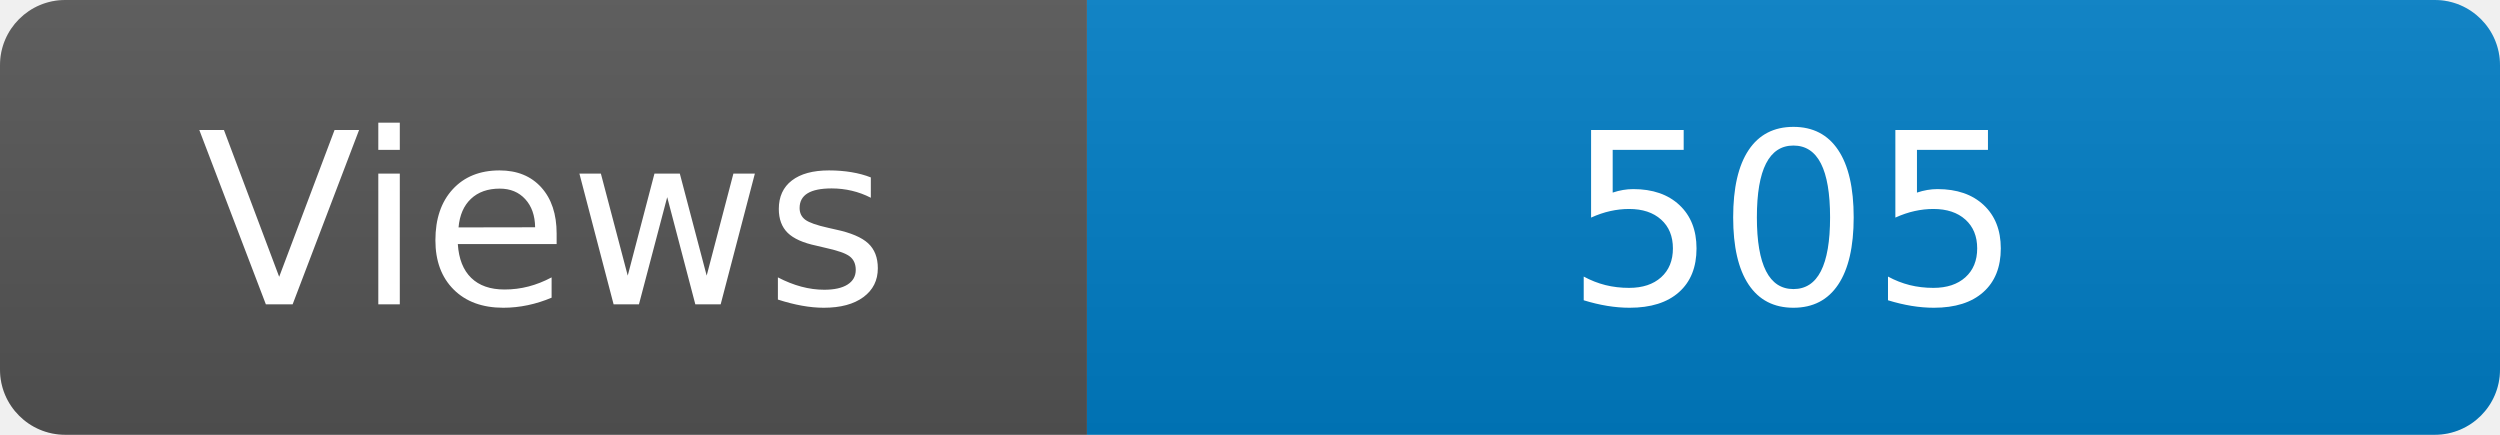
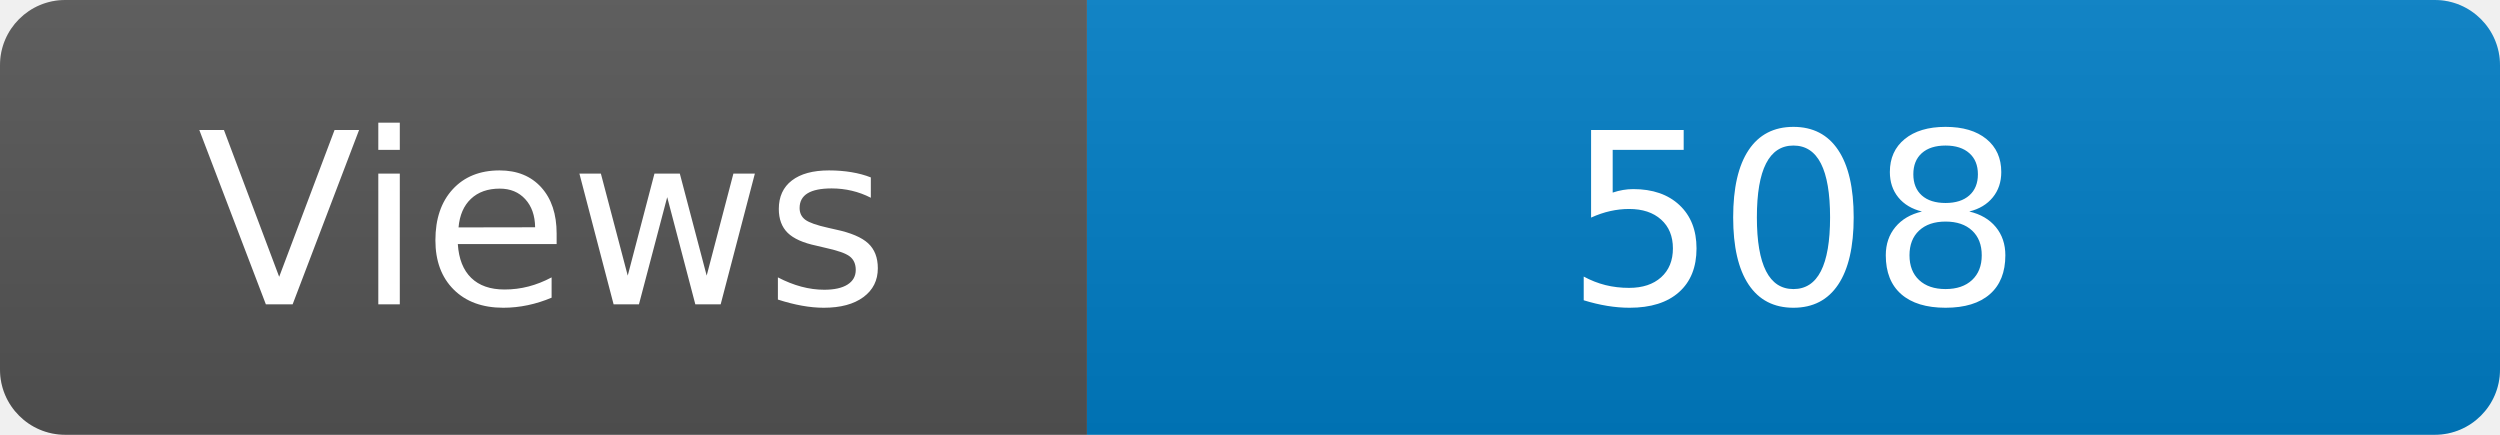
<svg xmlns="http://www.w3.org/2000/svg" width="115" height="20" role="img" aria-label="Maintained?: yes">
  <linearGradient id="s" x2="0" y2="100%">
    <stop offset="0" stop-color="#bbb" stop-opacity=".1" />
    <stop offset="1" stop-opacity=".1" />
  </linearGradient>
  <clipPath id="r">
    <rect width="115" height="20" rx="3" fill="#fff" />
  </clipPath>
  <g clip-path="url(#r)">
    <rect width="50" height="20" fill="#555" />
    <rect x="50" width="160" height="20" fill="#007ec6" />
    <rect width="115" height="20" fill="url(#s)" />
  </g>
  <g fill="#fff" text-anchor="middle" font-family="Verdana,Geneva,DejaVu Sans,sans-serif" font-size="110">
    <text x="250" y="140" transform="scale(.1)" fill="#fff">Views</text>
-     <text x="825" y="140" transform="scale(.1)" fill="#fff">505</text>
+     <text x="825" y="140" transform="scale(.1)" fill="#fff">508</text>
  </g>
</svg>
